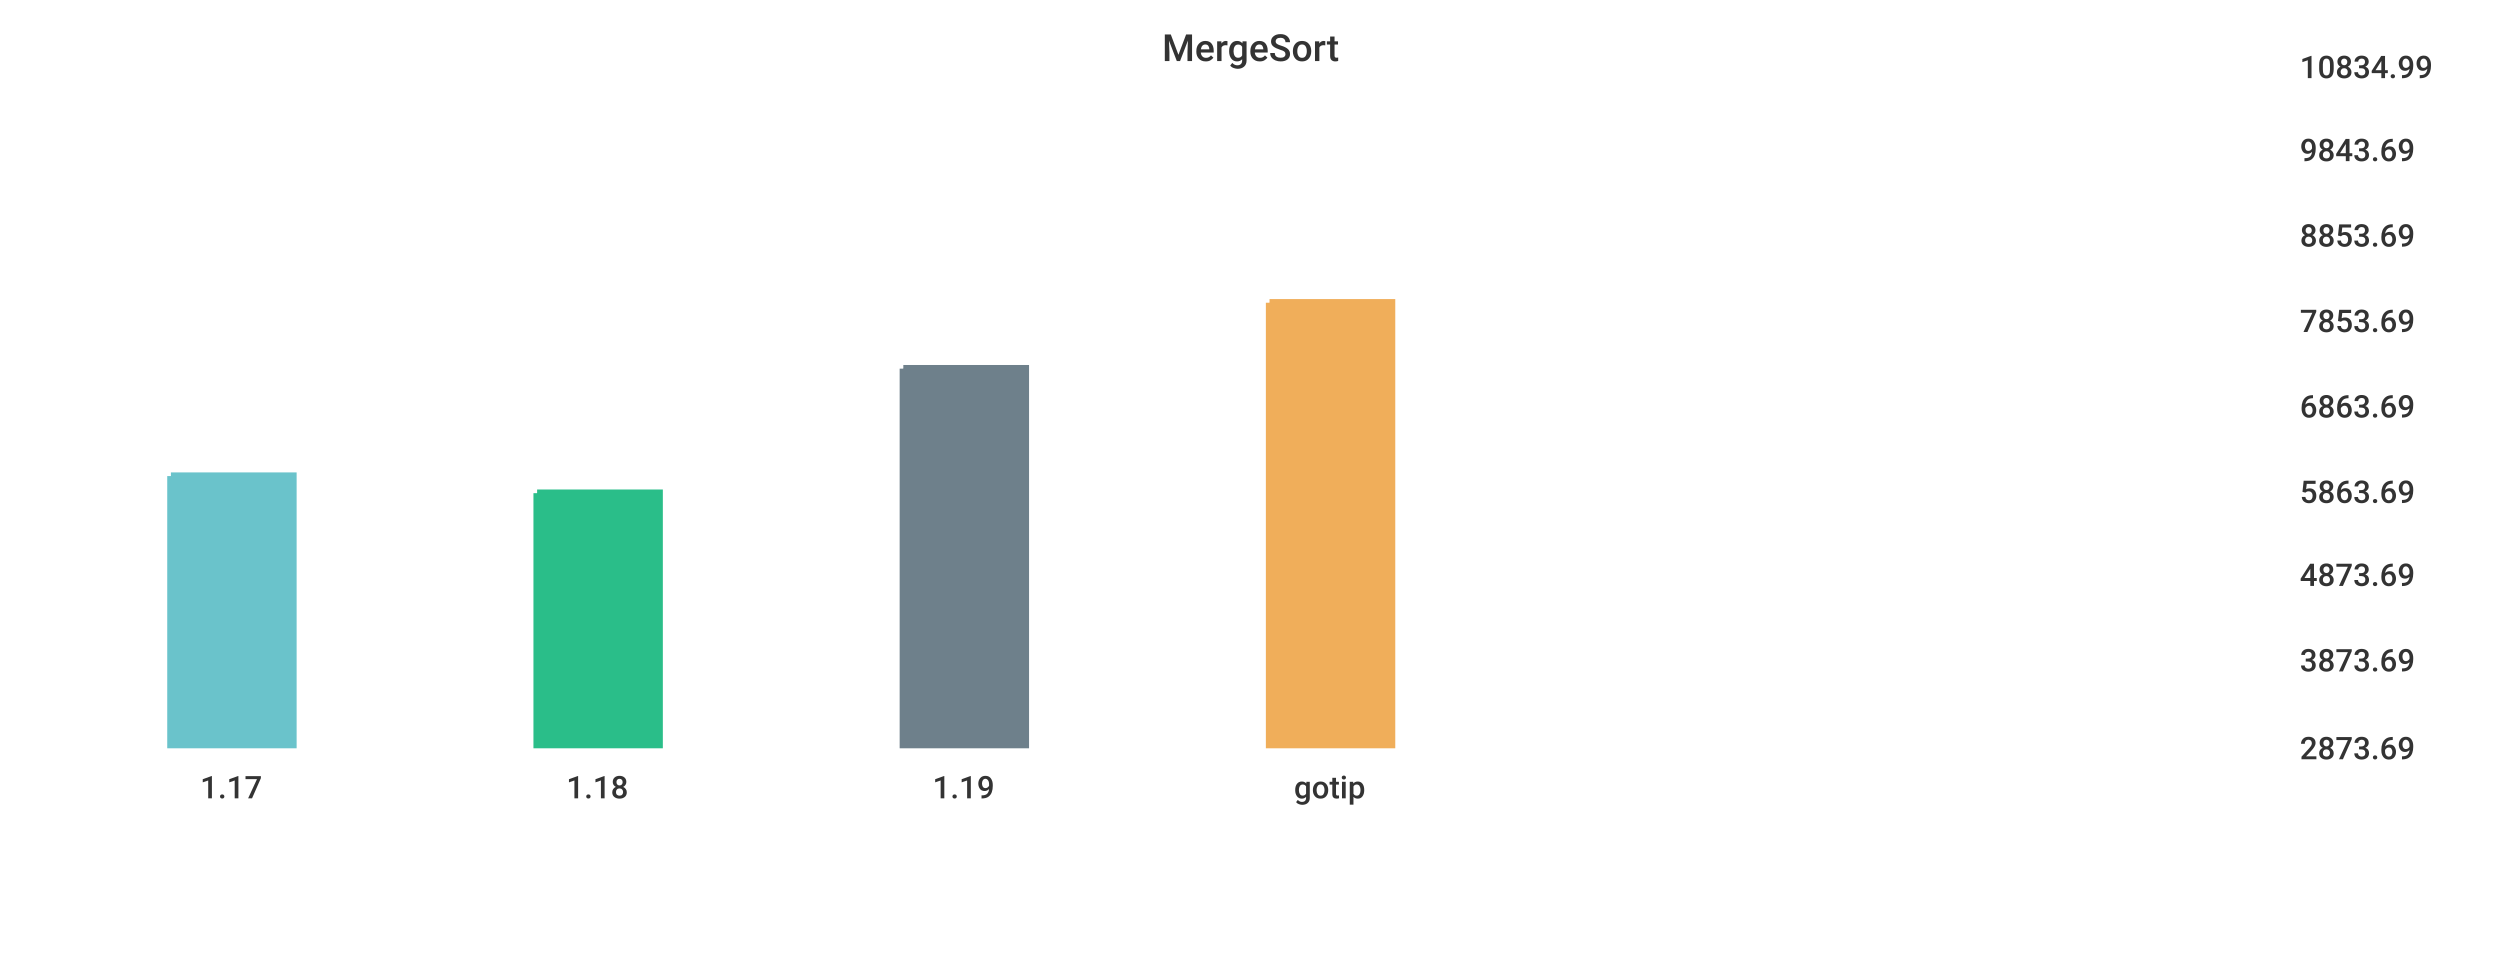
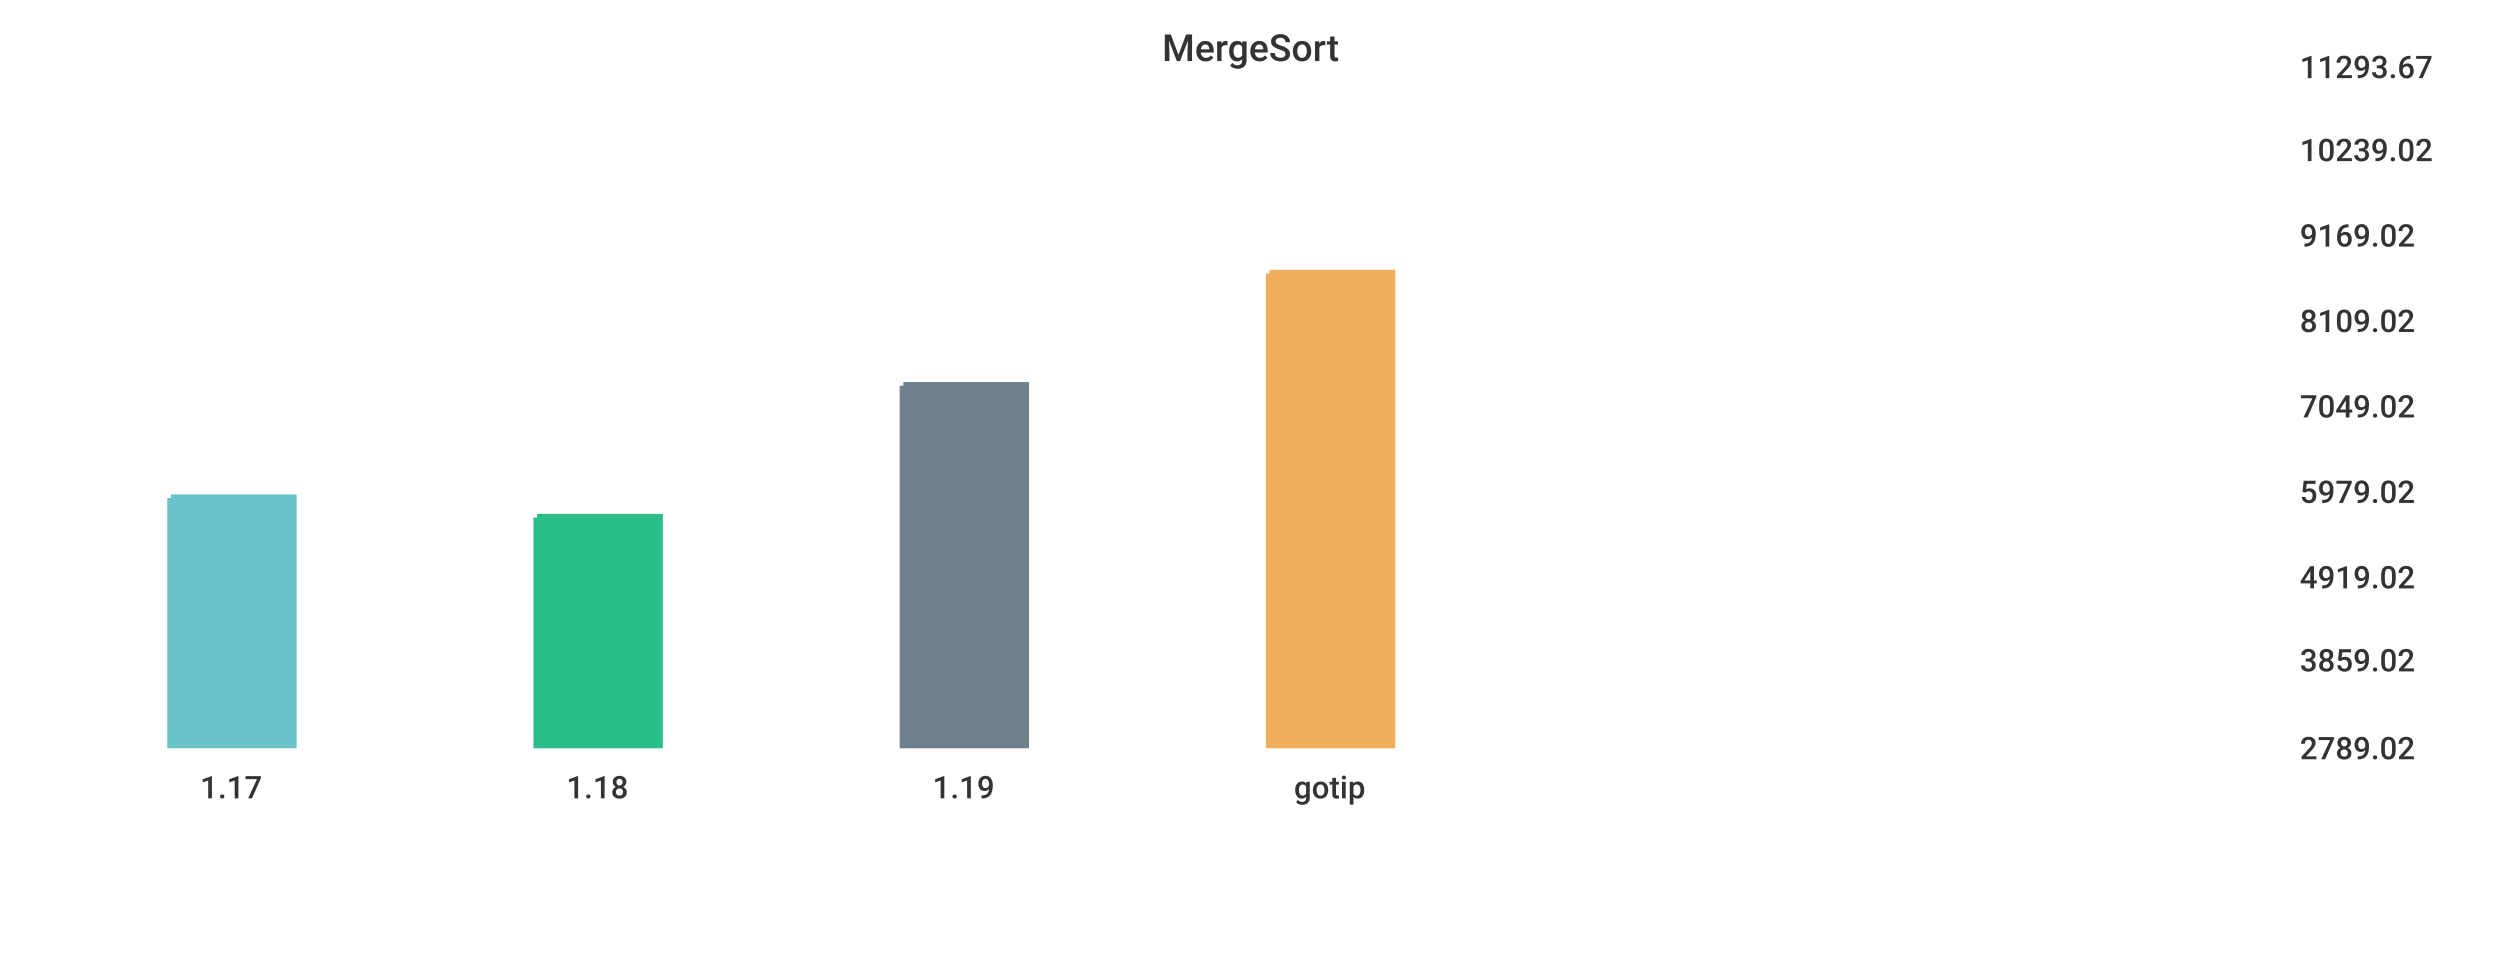
<svg xmlns="http://www.w3.org/2000/svg" width="1024" height="400">\n<path d="M 0 0 L 1024 0 L 1024 400 L 0 400 L 0 0" style="stroke-width:0;stroke:rgba(255,255,255,1.0);fill:rgba(255,255,255,1.0)" />
  <path d="M 20 26 L 927 26 L 927 305 L 20 305 L 20 26" style="stroke-width:0;stroke:rgba(255,255,255,1.0);fill:rgba(255,255,255,1.0)" />
-   <path d="M 70 195 L 120 195 L 120 305 L 70 305 L 70 195" style="stroke-width:3;stroke:rgba(106,195,203,1.0);fill:rgba(106,195,203,1.0)" />
-   <path d="M 220 202 L 270 202 L 270 305 L 220 305 L 220 202" style="stroke-width:3;stroke:rgba(42,190,137,1.0);fill:rgba(42,190,137,1.0)" />
-   <path d="M 370 151 L 420 151 L 420 305 L 370 305 L 370 151" style="stroke-width:3;stroke:rgba(110,128,139,1.0);fill:rgba(110,128,139,1.0)" />
-   <path d="M 520 124 L 570 124 L 570 305 L 520 305 L 520 124" style="stroke-width:3;stroke:rgba(240,174,90,1.0);fill:rgba(240,174,90,1.0)" />
+   <path d="M 70 204 L 120 204 L 120 305 L 70 305 L 70 204" style="stroke-width:3;stroke:rgba(106,195,203,1.0);fill:rgba(106,195,203,1.0)" />
+   <path d="M 220 212 L 270 212 L 270 305 L 220 305 L 220 212" style="stroke-width:3;stroke:rgba(42,190,137,1.0);fill:rgba(42,190,137,1.0)" />
+   <path d="M 370 158 L 420 158 L 420 305 L 370 305 L 370 158" style="stroke-width:3;stroke:rgba(110,128,139,1.0);fill:rgba(110,128,139,1.0)" />
+   <path d="M 520 112 L 570 112 L 570 305 L 520 305 L 520 112" style="stroke-width:3;stroke:rgba(240,174,90,1.0);fill:rgba(240,174,90,1.0)" />
  <path d="M 20 305 L 927 305" style="stroke-width:0;stroke:rgba(51,51,51,1.0);fill:none" />
  <path d="M 20 305 L 20 310" style="stroke-width:0;stroke:rgba(51,51,51,1.0);fill:none" />
  <text x="82" y="327" style="stroke-width:0;stroke:none;fill:rgba(51,51,51,1.0);font-size:12.8px;font-family:'Roboto Medium',sans-serif">1.17</text>
  <path d="M 170 305 L 170 310" style="stroke-width:0;stroke:rgba(51,51,51,1.0);fill:none" />
  <text x="232" y="327" style="stroke-width:0;stroke:none;fill:rgba(51,51,51,1.0);font-size:12.8px;font-family:'Roboto Medium',sans-serif">1.18</text>
  <path d="M 320 305 L 320 310" style="stroke-width:0;stroke:rgba(51,51,51,1.0);fill:none" />
  <text x="382" y="327" style="stroke-width:0;stroke:none;fill:rgba(51,51,51,1.0);font-size:12.8px;font-family:'Roboto Medium',sans-serif">1.19</text>
  <path d="M 470 305 L 470 310" style="stroke-width:0;stroke:rgba(51,51,51,1.0);fill:none" />
  <text x="530" y="327" style="stroke-width:0;stroke:none;fill:rgba(51,51,51,1.0);font-size:12.8px;font-family:'Roboto Medium',sans-serif">gotip</text>
  <path d="M 927 26 L 927 305" style="stroke-width:0;stroke:rgba(51,51,51,1.0);fill:none" />
  <path d="M 927 305 L 932 305" style="stroke-width:0;stroke:rgba(51,51,51,1.0);fill:none" />
  <path d="M 927 305 L 932 305" style="stroke-width:0;stroke:rgba(51,51,51,1.0);fill:none" />
-   <text x="942" y="311" style="stroke-width:0;stroke:none;fill:rgba(51,51,51,1.0);font-size:12.8px;font-family:'Roboto Medium',sans-serif">2873.69</text>
+   <text x="942" y="311" style="stroke-width:0;stroke:none;fill:rgba(51,51,51,1.0);font-size:12.8px;font-family:'Roboto Medium',sans-serif">2789.02</text>
  <path d="M 927 269 L 932 269" style="stroke-width:0;stroke:rgba(51,51,51,1.0);fill:none" />
-   <text x="942" y="275" style="stroke-width:0;stroke:none;fill:rgba(51,51,51,1.0);font-size:12.8px;font-family:'Roboto Medium',sans-serif">3873.69</text>
-   <path d="M 927 234 L 932 234" style="stroke-width:0;stroke:rgba(51,51,51,1.0);fill:none" />
-   <text x="942" y="240" style="stroke-width:0;stroke:none;fill:rgba(51,51,51,1.0);font-size:12.8px;font-family:'Roboto Medium',sans-serif">4873.69</text>
+   <text x="942" y="275" style="stroke-width:0;stroke:none;fill:rgba(51,51,51,1.0);font-size:12.8px;font-family:'Roboto Medium',sans-serif">3859.02</text>
+   <path d="M 927 235 L 932 235" style="stroke-width:0;stroke:rgba(51,51,51,1.0);fill:none" />
+   <text x="942" y="241" style="stroke-width:0;stroke:none;fill:rgba(51,51,51,1.0);font-size:12.8px;font-family:'Roboto Medium',sans-serif">4919.02</text>
  <path d="M 927 200 L 932 200" style="stroke-width:0;stroke:rgba(51,51,51,1.0);fill:none" />
-   <text x="942" y="206" style="stroke-width:0;stroke:none;fill:rgba(51,51,51,1.0);font-size:12.8px;font-family:'Roboto Medium',sans-serif">5863.69</text>
+   <text x="942" y="206" style="stroke-width:0;stroke:none;fill:rgba(51,51,51,1.0);font-size:12.8px;font-family:'Roboto Medium',sans-serif">5979.02</text>
  <path d="M 927 165 L 932 165" style="stroke-width:0;stroke:rgba(51,51,51,1.0);fill:none" />
-   <text x="942" y="171" style="stroke-width:0;stroke:none;fill:rgba(51,51,51,1.0);font-size:12.8px;font-family:'Roboto Medium',sans-serif">6863.69</text>
+   <text x="942" y="171" style="stroke-width:0;stroke:none;fill:rgba(51,51,51,1.0);font-size:12.8px;font-family:'Roboto Medium',sans-serif">7049.02</text>
  <path d="M 927 130 L 932 130" style="stroke-width:0;stroke:rgba(51,51,51,1.0);fill:none" />
-   <text x="942" y="136" style="stroke-width:0;stroke:none;fill:rgba(51,51,51,1.0);font-size:12.8px;font-family:'Roboto Medium',sans-serif">7853.69</text>
+   <text x="942" y="136" style="stroke-width:0;stroke:none;fill:rgba(51,51,51,1.0);font-size:12.8px;font-family:'Roboto Medium',sans-serif">8109.02</text>
  <path d="M 927 95 L 932 95" style="stroke-width:0;stroke:rgba(51,51,51,1.0);fill:none" />
-   <text x="942" y="101" style="stroke-width:0;stroke:none;fill:rgba(51,51,51,1.0);font-size:12.8px;font-family:'Roboto Medium',sans-serif">8853.69</text>
+   <text x="942" y="101" style="stroke-width:0;stroke:none;fill:rgba(51,51,51,1.0);font-size:12.8px;font-family:'Roboto Medium',sans-serif">9169.02</text>
  <path d="M 927 60 L 932 60" style="stroke-width:0;stroke:rgba(51,51,51,1.0);fill:none" />
-   <text x="942" y="66" style="stroke-width:0;stroke:none;fill:rgba(51,51,51,1.0);font-size:12.8px;font-family:'Roboto Medium',sans-serif">9843.69</text>
+   <text x="942" y="66" style="stroke-width:0;stroke:none;fill:rgba(51,51,51,1.0);font-size:12.8px;font-family:'Roboto Medium',sans-serif">10239.02</text>
  <path d="M 927 26 L 932 26" style="stroke-width:0;stroke:rgba(51,51,51,1.0);fill:none" />
-   <text x="942" y="32" style="stroke-width:0;stroke:none;fill:rgba(51,51,51,1.0);font-size:12.8px;font-family:'Roboto Medium',sans-serif">10834.99</text>
+   <text x="942" y="32" style="stroke-width:0;stroke:none;fill:rgba(51,51,51,1.0);font-size:12.8px;font-family:'Roboto Medium',sans-serif">11293.67</text>
  <text x="476" y="25" style="stroke-width:0;stroke:none;fill:rgba(51,51,51,1.0);font-size:15.3px;font-family:'Roboto Medium',sans-serif">MergeSort</text>
</svg>
